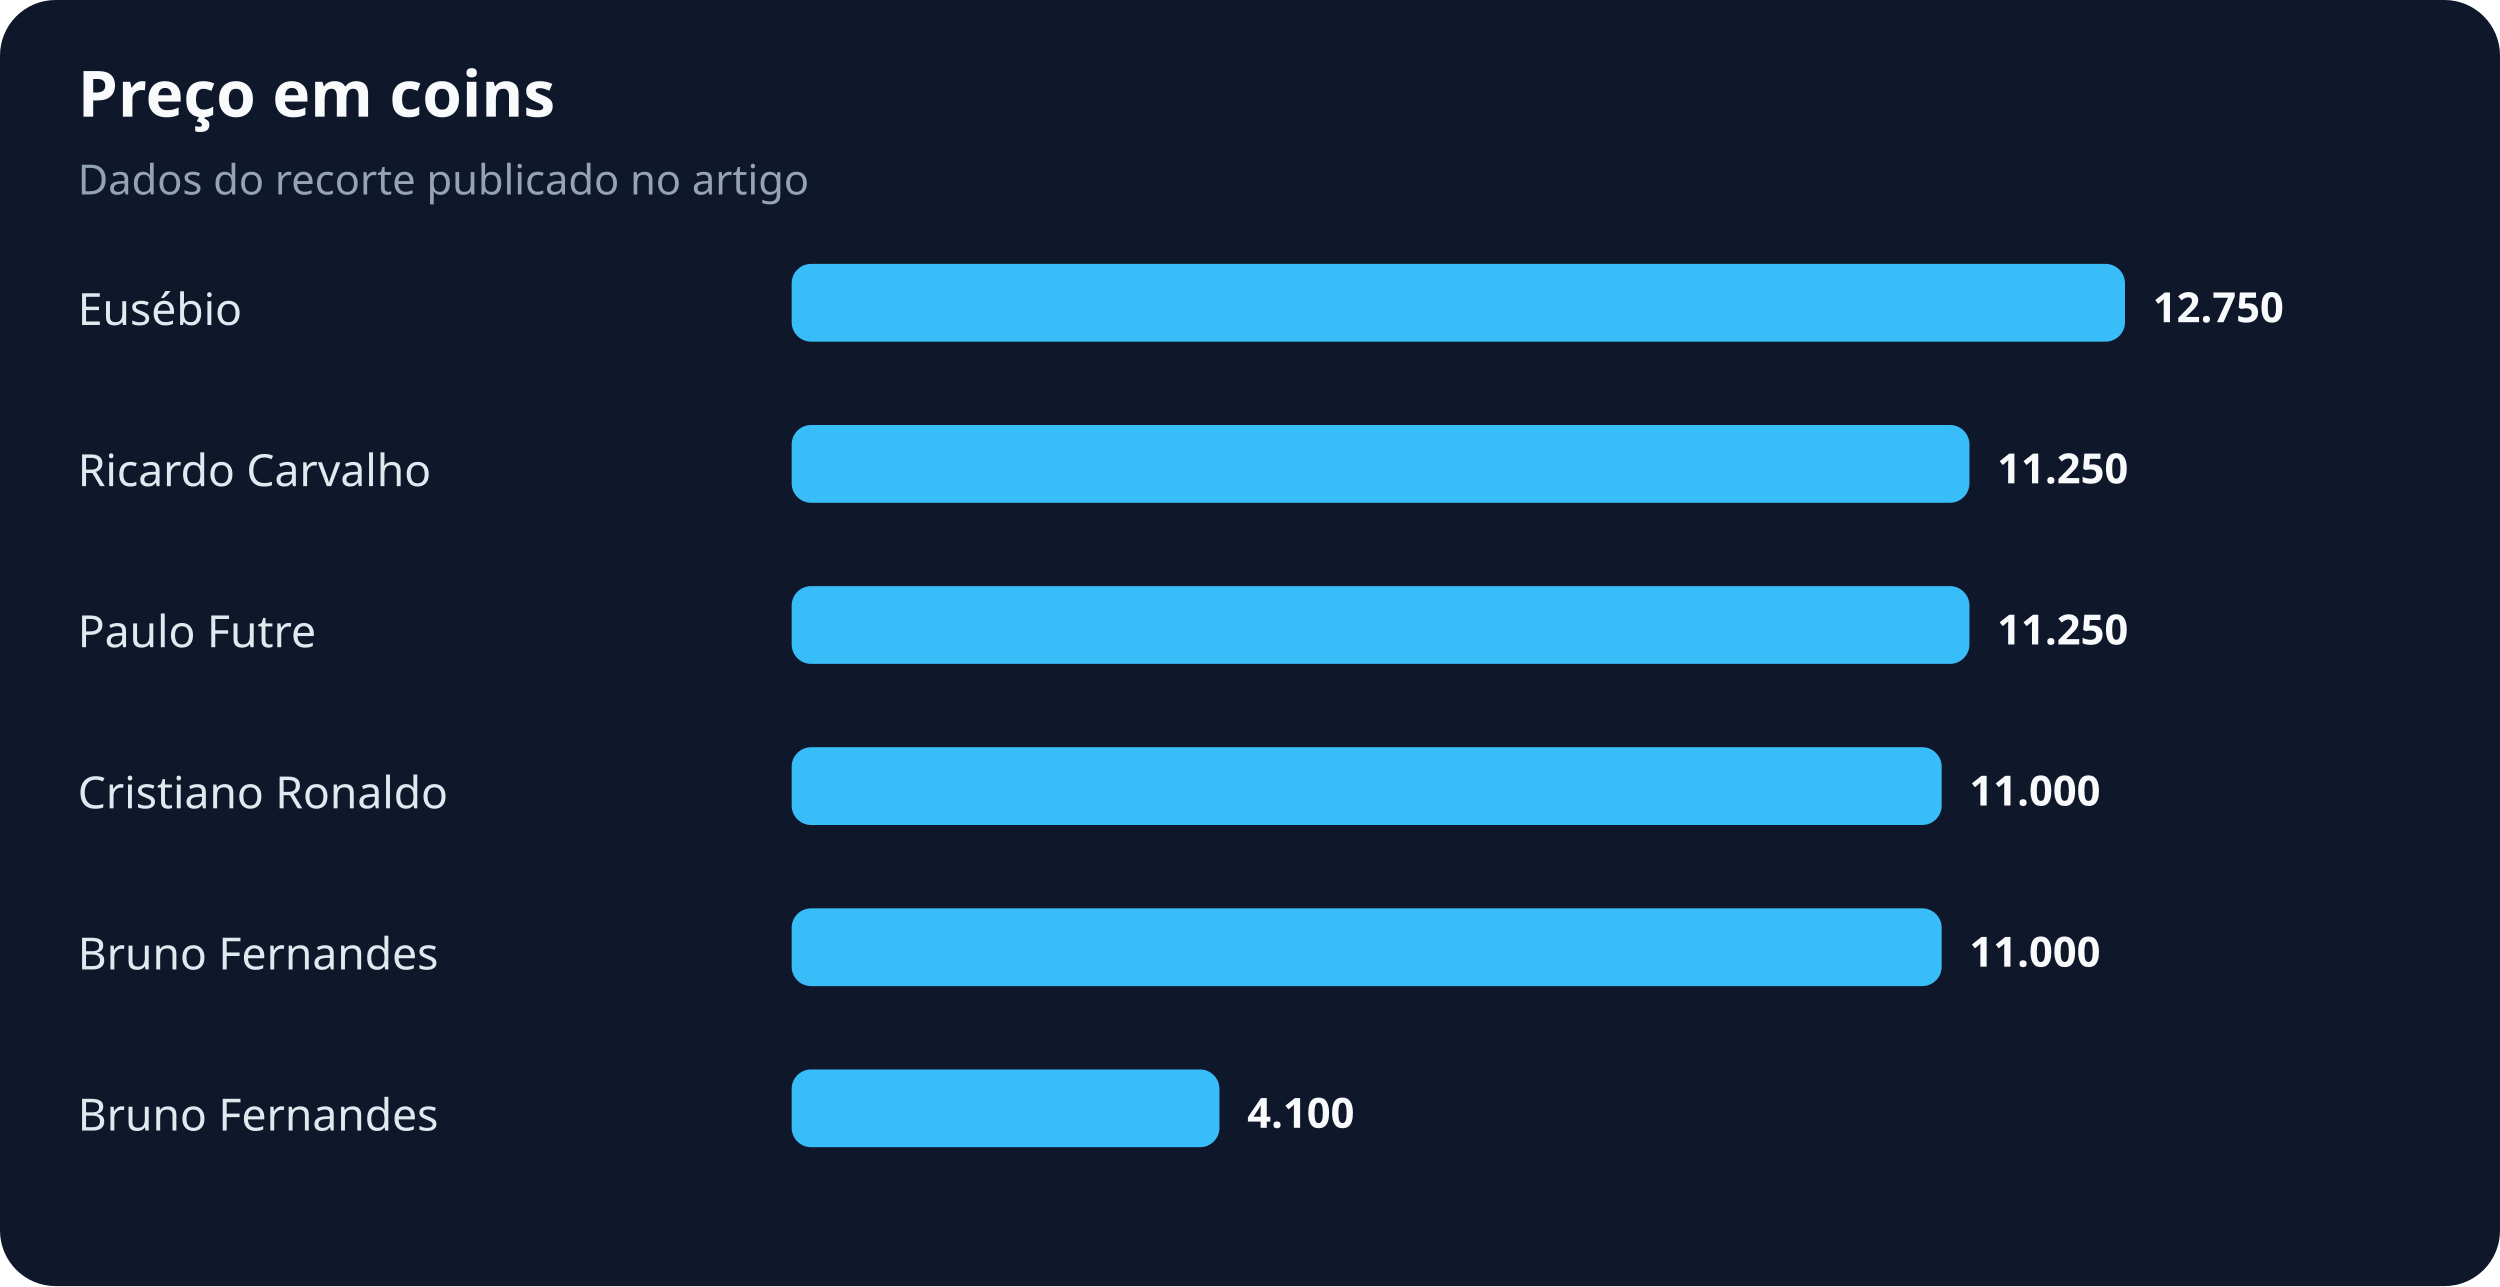
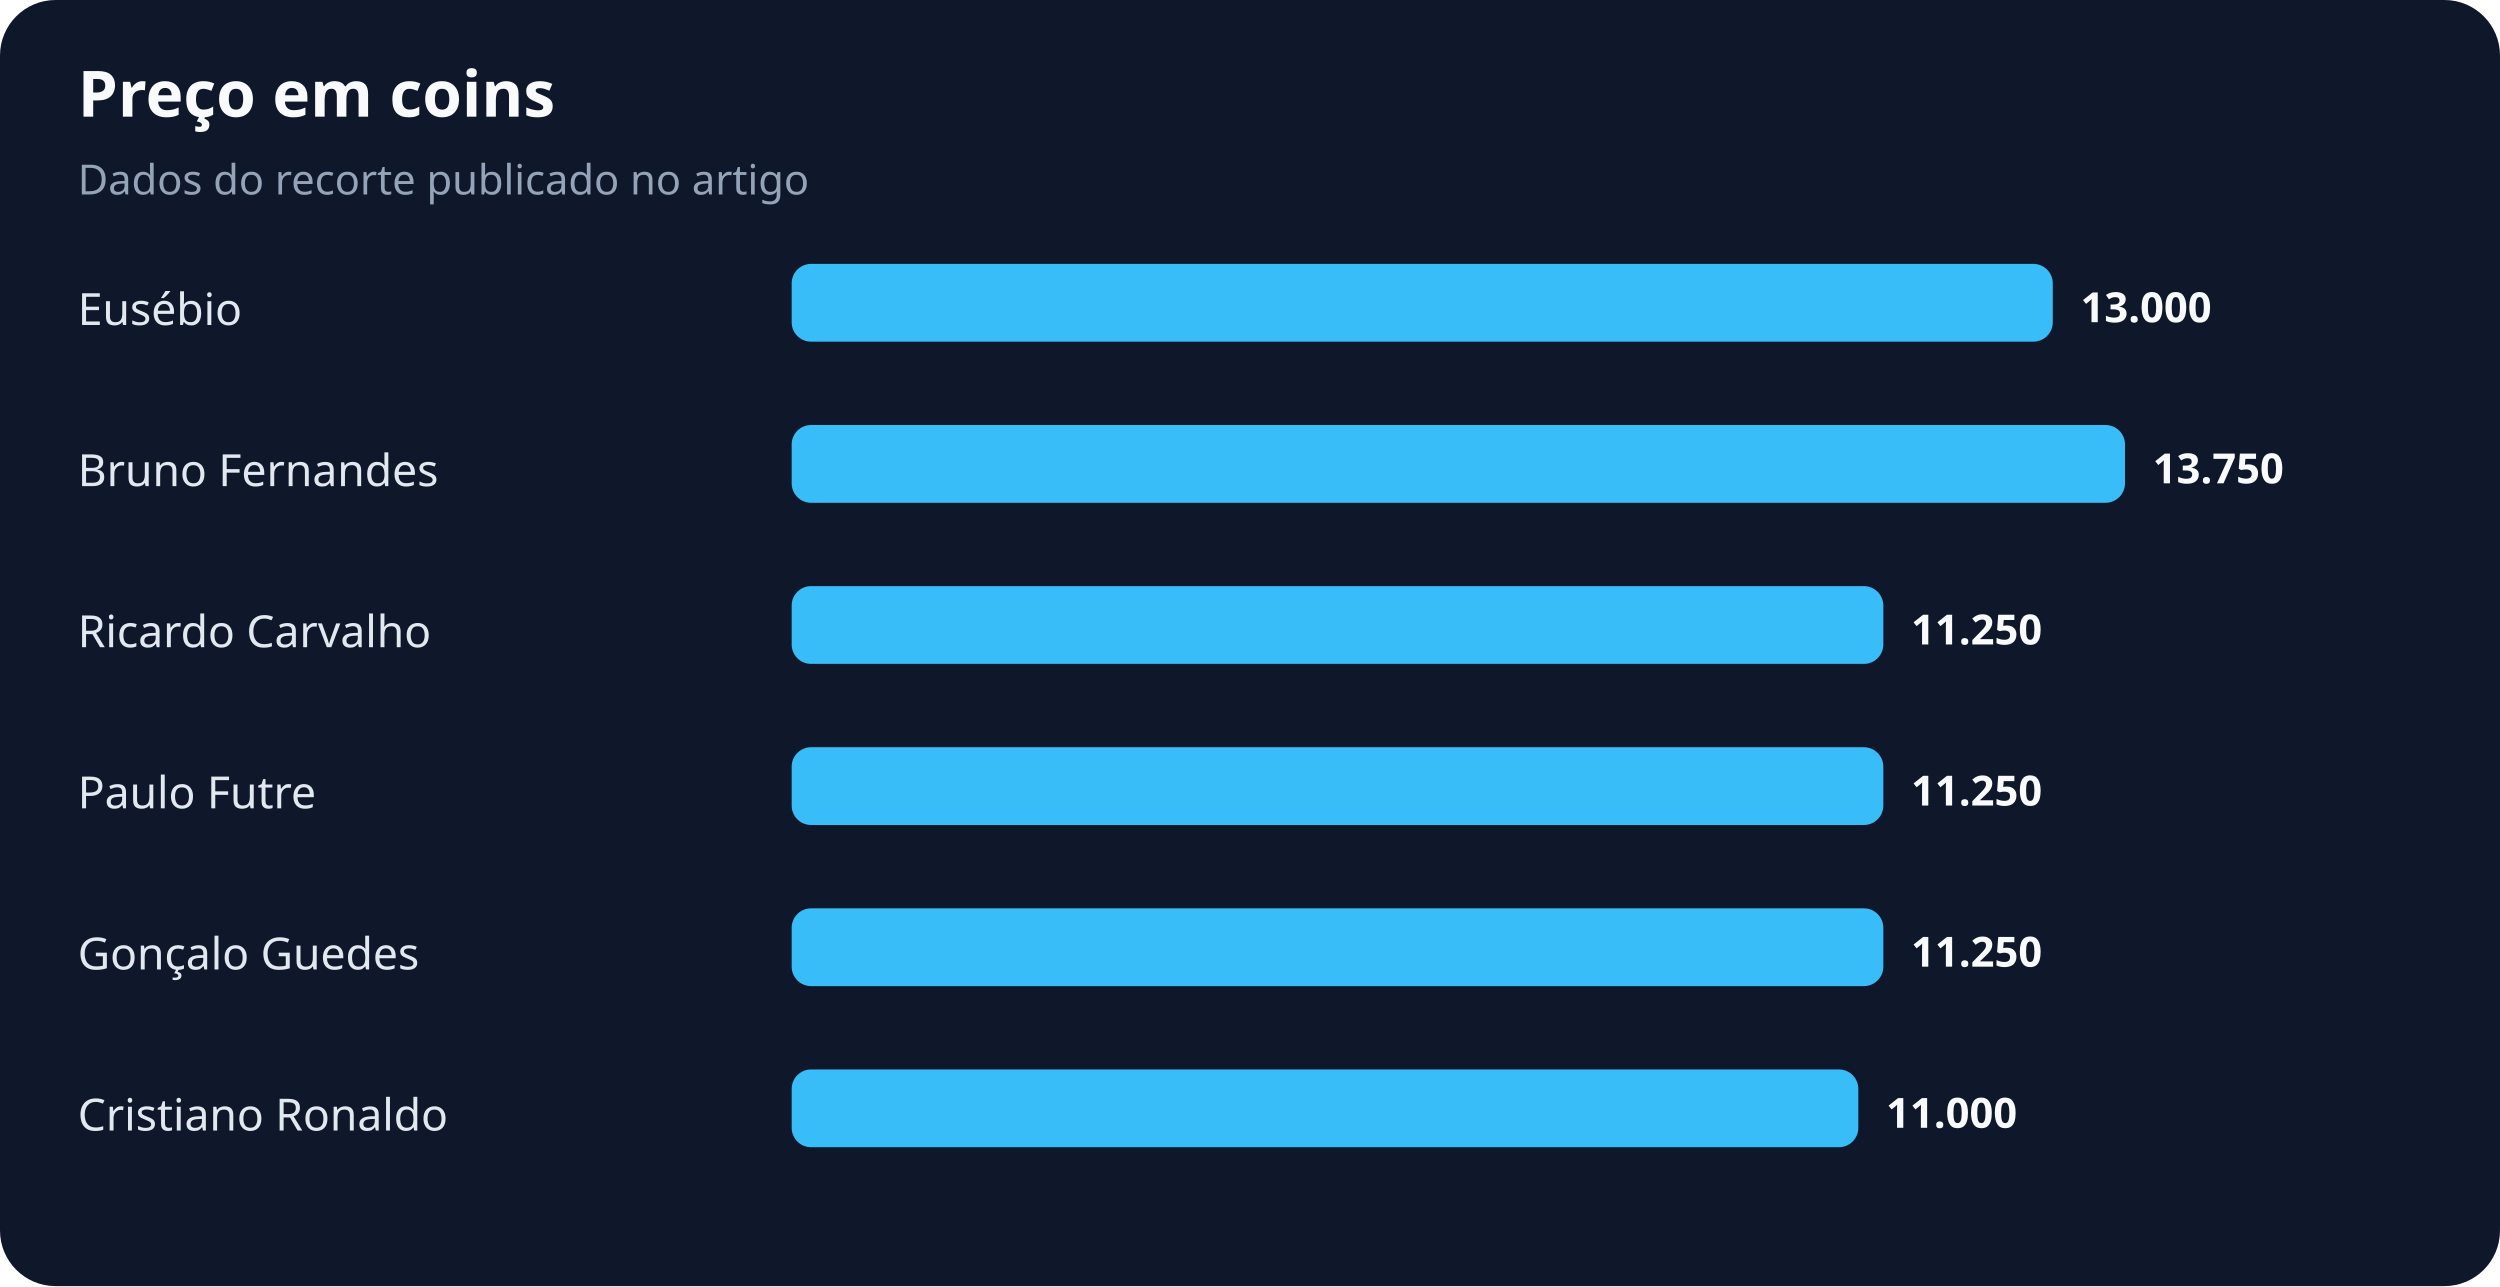
<svg xmlns="http://www.w3.org/2000/svg" width="900" height="463" viewBox="0 0 900 463" role="img" aria-labelledby="title desc">
  <rect width="100%" height="100%" rx="20" fill="#0f172a" />
  <text x="28" y="42" fill="#f8fafc" font-family="system-ui,sans-serif" font-size="23" font-weight="700">Preço em coins</text>
  <text x="28" y="70" fill="#94a3b8" font-family="system-ui,sans-serif" font-size="15">Dados do recorte publicado no artigo</text>
  <text x="28" y="117" fill="#e2e8f0" font-family="system-ui,sans-serif" font-size="16">Eusébio</text>
-   <rect x="285" y="95" width="480" height="28" rx="7" fill="#38bdf8" />
-   <text x="775" y="116" fill="#f8fafc" font-family="system-ui,sans-serif" font-size="15" font-weight="700">12.750</text>
-   <text x="28" y="175" fill="#e2e8f0" font-family="system-ui,sans-serif" font-size="16">Ricardo Carvalho</text>
-   <rect x="285" y="153" width="424" height="28" rx="7" fill="#38bdf8" />
-   <text x="719" y="174" fill="#f8fafc" font-family="system-ui,sans-serif" font-size="15" font-weight="700">11.250</text>
-   <text x="28" y="233" fill="#e2e8f0" font-family="system-ui,sans-serif" font-size="16">Paulo Futre</text>
-   <rect x="285" y="211" width="424" height="28" rx="7" fill="#38bdf8" />
-   <text x="719" y="232" fill="#f8fafc" font-family="system-ui,sans-serif" font-size="15" font-weight="700">11.250</text>
-   <text x="28" y="291" fill="#e2e8f0" font-family="system-ui,sans-serif" font-size="16">Cristiano Ronaldo</text>
-   <rect x="285" y="269" width="414" height="28" rx="7" fill="#38bdf8" />
-   <text x="709" y="290" fill="#f8fafc" font-family="system-ui,sans-serif" font-size="15" font-weight="700">11.000</text>
-   <text x="28" y="349" fill="#e2e8f0" font-family="system-ui,sans-serif" font-size="16">Bruno Fernandes</text>
-   <rect x="285" y="327" width="414" height="28" rx="7" fill="#38bdf8" />
-   <text x="709" y="348" fill="#f8fafc" font-family="system-ui,sans-serif" font-size="15" font-weight="700">11.000</text>
-   <text x="28" y="407" fill="#e2e8f0" font-family="system-ui,sans-serif" font-size="16">Bruno Fernandes</text>
-   <rect x="285" y="385" width="154" height="28" rx="7" fill="#38bdf8" />
-   <text x="449" y="406" fill="#f8fafc" font-family="system-ui,sans-serif" font-size="15" font-weight="700">4.100</text>
+   <rect x="285" y="95" width="454" height="28" rx="7" fill="#38bdf8" />
+   <text x="749" y="116" fill="#f8fafc" font-family="system-ui,sans-serif" font-size="15" font-weight="700">13.000</text>
+   <text x="28" y="175" fill="#e2e8f0" font-family="system-ui,sans-serif" font-size="16">Bruno Fernandes</text>
+   <rect x="285" y="153" width="480" height="28" rx="7" fill="#38bdf8" />
+   <text x="775" y="174" fill="#f8fafc" font-family="system-ui,sans-serif" font-size="15" font-weight="700">13.750</text>
+   <text x="28" y="233" fill="#e2e8f0" font-family="system-ui,sans-serif" font-size="16">Ricardo Carvalho</text>
+   <rect x="285" y="211" width="393" height="28" rx="7" fill="#38bdf8" />
+   <text x="688" y="232" fill="#f8fafc" font-family="system-ui,sans-serif" font-size="15" font-weight="700">11.250</text>
+   <text x="28" y="291" fill="#e2e8f0" font-family="system-ui,sans-serif" font-size="16">Paulo Futre</text>
+   <rect x="285" y="269" width="393" height="28" rx="7" fill="#38bdf8" />
+   <text x="688" y="290" fill="#f8fafc" font-family="system-ui,sans-serif" font-size="15" font-weight="700">11.250</text>
+   <text x="28" y="349" fill="#e2e8f0" font-family="system-ui,sans-serif" font-size="16">Gonçalo Guedes</text>
+   <rect x="285" y="327" width="393" height="28" rx="7" fill="#38bdf8" />
+   <text x="688" y="348" fill="#f8fafc" font-family="system-ui,sans-serif" font-size="15" font-weight="700">11.250</text>
+   <text x="28" y="407" fill="#e2e8f0" font-family="system-ui,sans-serif" font-size="16">Cristiano Ronaldo</text>
+   <rect x="285" y="385" width="384" height="28" rx="7" fill="#38bdf8" />
+   <text x="679" y="406" fill="#f8fafc" font-family="system-ui,sans-serif" font-size="15" font-weight="700">11.000</text>
</svg>
